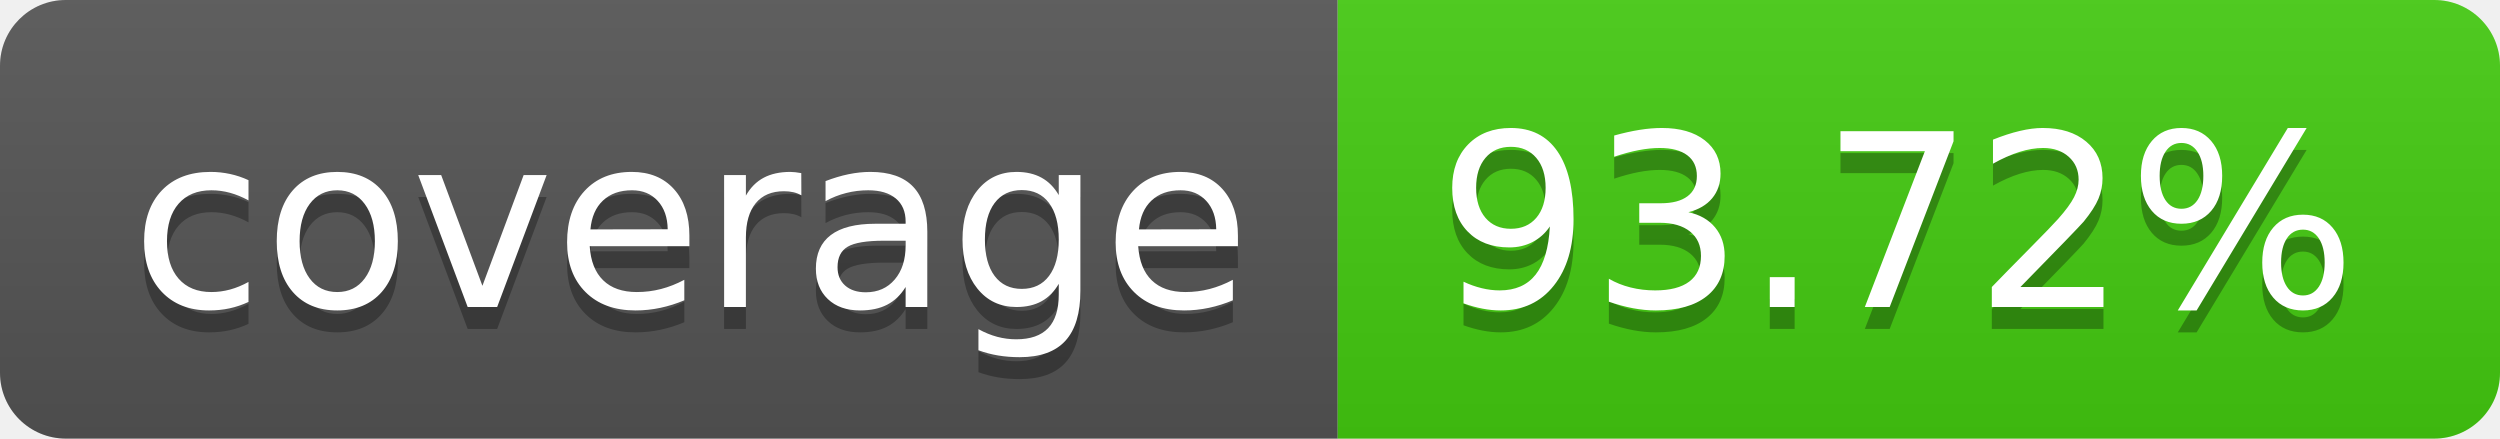
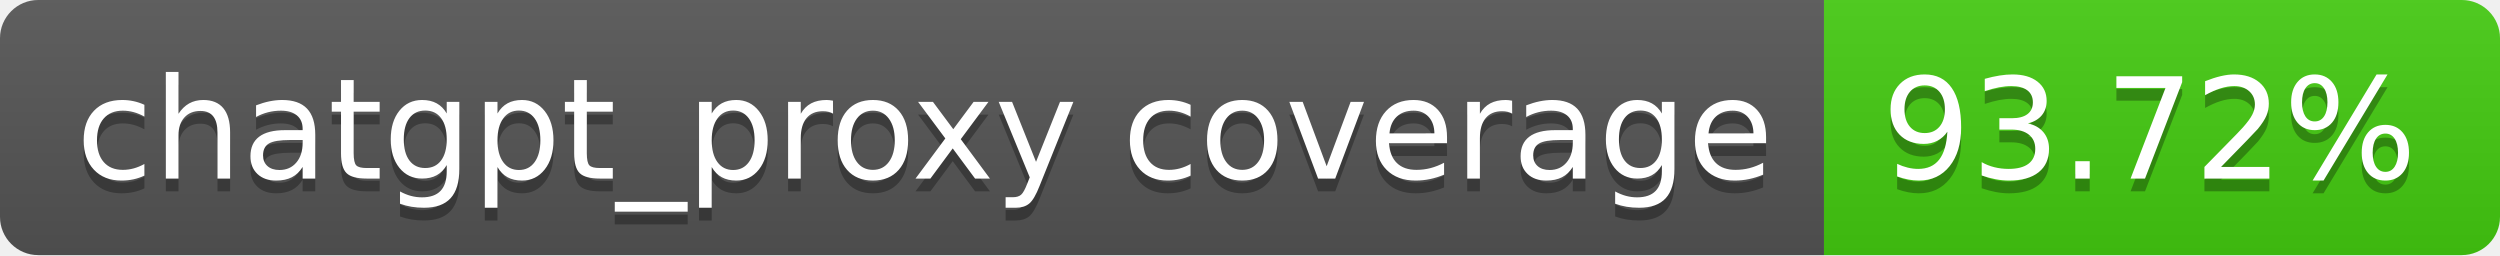
- <svg xmlns="http://www.w3.org/2000/svg" width="114" height="20" role="img" aria-label="coverage: 93.72%">
+ <svg xmlns="http://www.w3.org/2000/svg" width="196" height="20" role="img" aria-label="chatgpt_proxy coverage: 93.72%">
  <linearGradient id="s" x2="0" y2="100%">
    <stop offset="0" stop-color="#bbb" stop-opacity=".1" />
    <stop offset="1" stop-opacity=".1" />
  </linearGradient>
  <clipPath id="r">
-     <rect width="114" height="20" rx="3" fill="#fff" />
+     <rect width="196" height="20" rx="3" fill="#fff" />
  </clipPath>
  <g clip-path="url(#r)">
-     <rect width="61" height="20" fill="#555" />
-     <rect x="61" width="53" height="20" fill="#4c1" />
-     <rect width="114" height="20" fill="url(#s)" />
+     <rect width="143" height="20" fill="#555" />
+     <rect x="143" width="53" height="20" fill="#4c1" />
+     <rect width="196" height="20" fill="url(#s)" />
  </g>
  <g fill="#fff" text-anchor="middle" font-family="Verdana,Geneva,DejaVu Sans,sans-serif" text-rendering="geometricPrecision" font-size="110">
-     <text aria-hidden="true" x="315" y="150" fill="#010101" fill-opacity=".3" transform="scale(.1)" textLength="510">coverage</text>
-     <text x="315" y="140" transform="scale(.1)" fill="#fff" textLength="510">coverage</text>
-     <text aria-hidden="true" x="865" y="150" fill="#010101" fill-opacity=".3" transform="scale(.1)" textLength="430">93.72%</text>
-     <text x="865" y="140" transform="scale(.1)" fill="#fff" textLength="430">93.72%</text>
+     <text aria-hidden="true" x="725" y="150" fill="#010101" fill-opacity=".3" transform="scale(.1)" textLength="1330">chatgpt_proxy coverage</text>
+     <text x="725" y="140" transform="scale(.1)" fill="#fff" textLength="1330">chatgpt_proxy coverage</text>
+     <text aria-hidden="true" x="1685" y="150" fill="#010101" fill-opacity=".3" transform="scale(.1)" textLength="430">93.72%</text>
+     <text x="1685" y="140" transform="scale(.1)" fill="#fff" textLength="430">93.72%</text>
  </g>
</svg>
